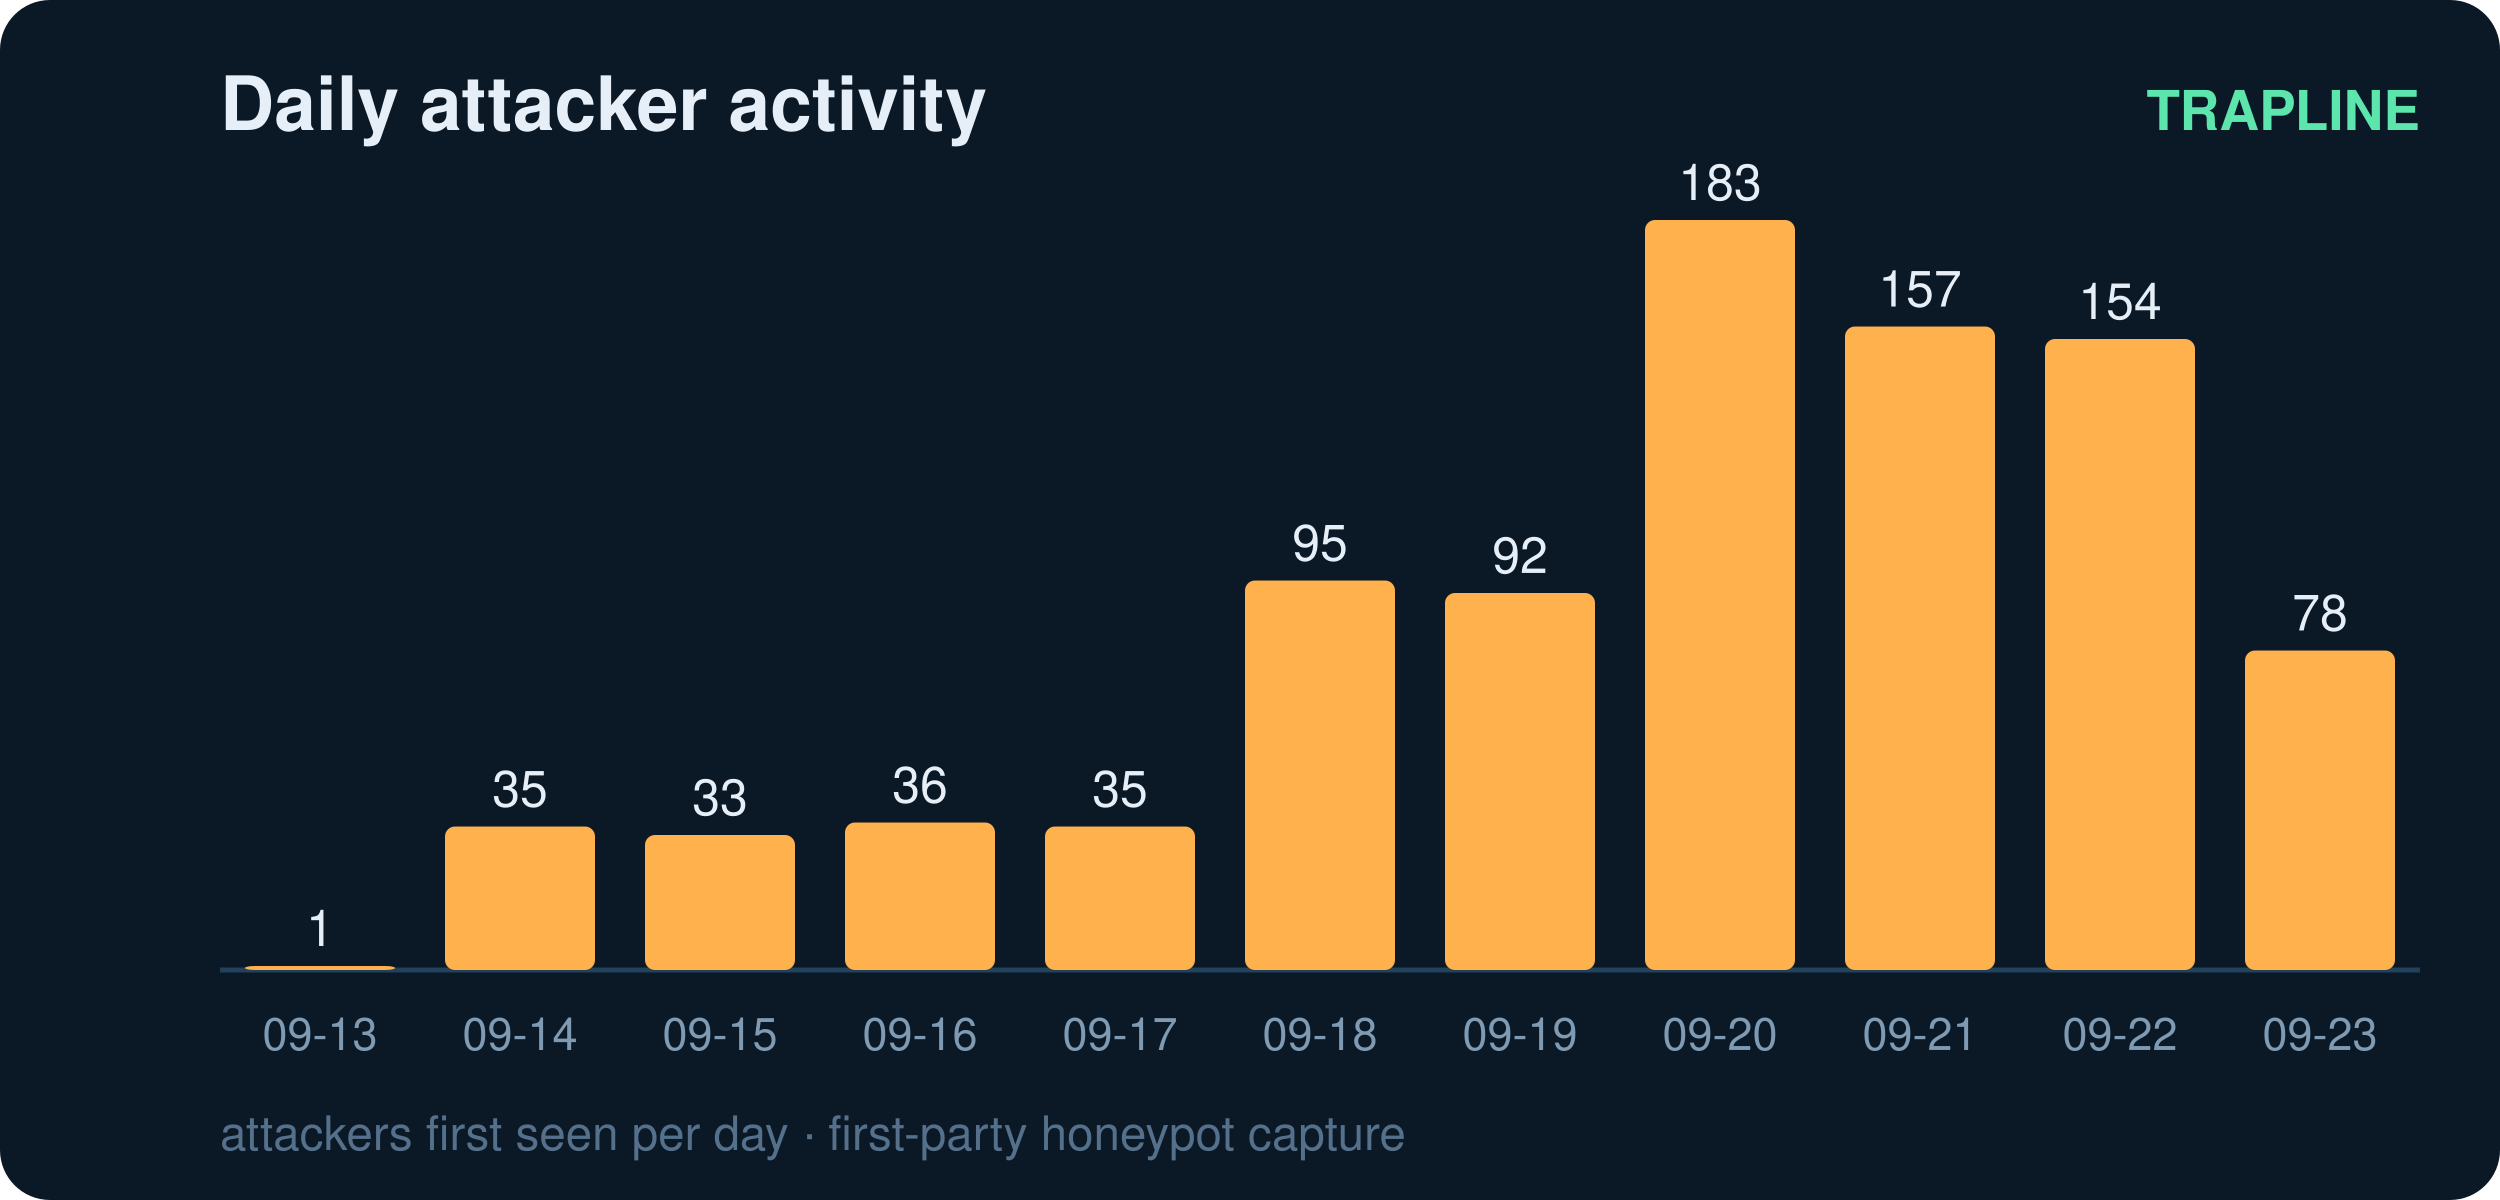
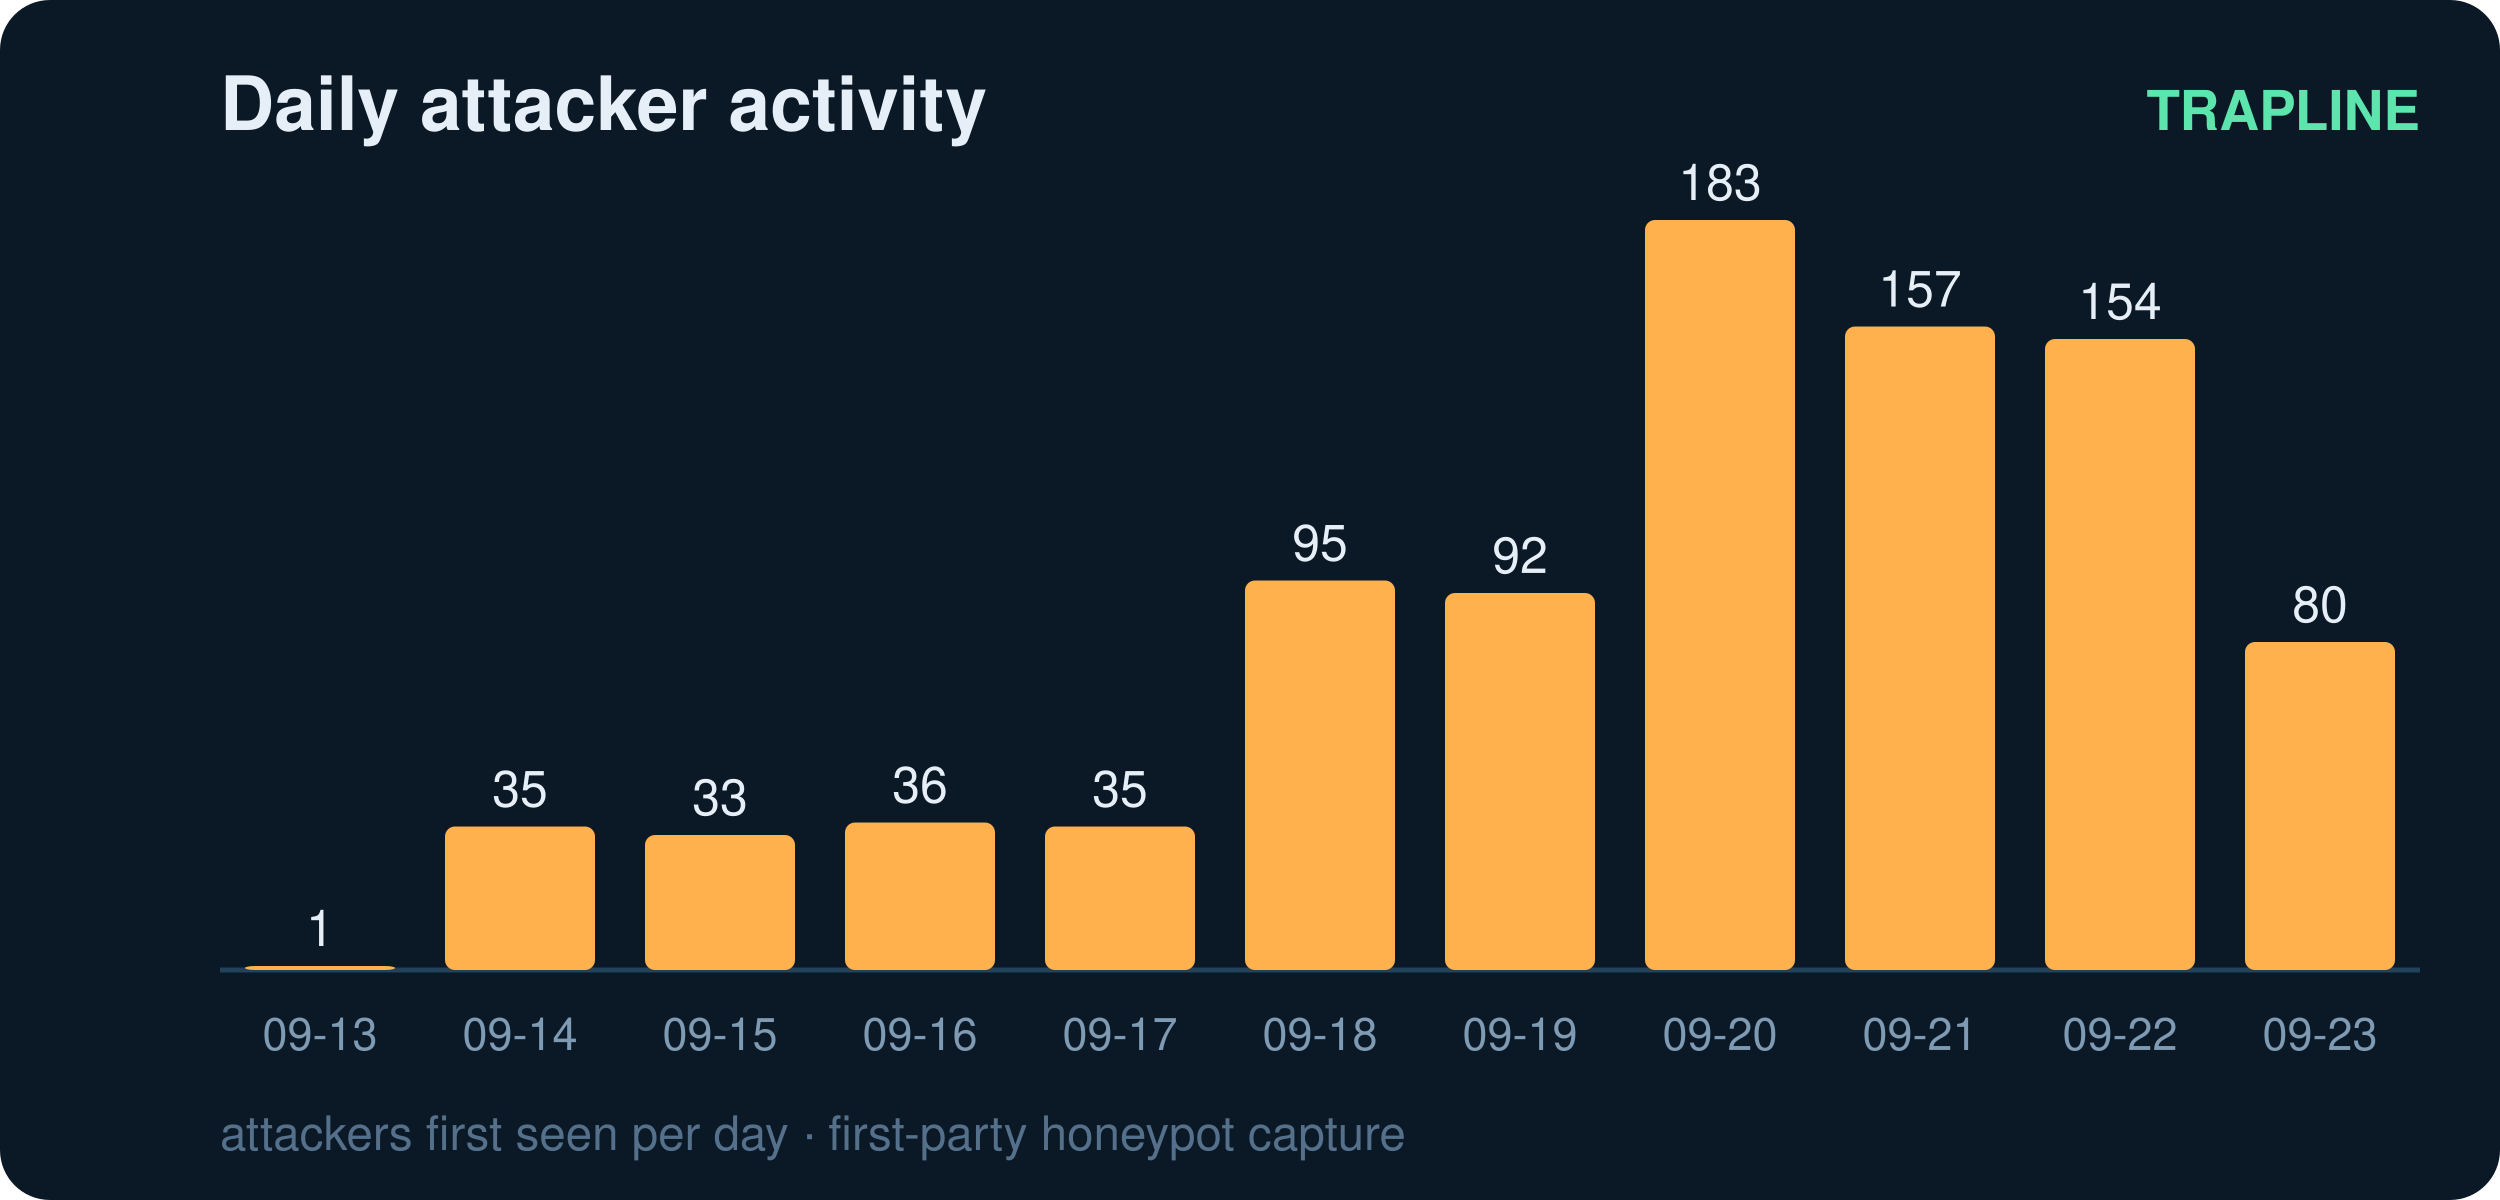
<svg xmlns="http://www.w3.org/2000/svg" width="500" height="240" viewBox="0 0 500 240" font-family="ui-sans-serif,Segoe UI,Helvetica,Arial">
  <rect width="500" height="240" rx="10" fill="#0b1826" />
  <text x="44" y="26" fill="#e6eff7" font-size="15" font-weight="700">Daily attacker activity</text>
  <text x="484" y="26" fill="#5ce6ad" font-size="11" text-anchor="end" font-weight="600">TRAPLINE</text>
  <line x1="44" y1="194" x2="484" y2="194" stroke="#22415a" stroke-width="1" />
  <rect x="49" y="193.2" width="30" height="0.8" rx="2" fill="#ffb14e" />
  <text x="64.0" y="189.2" fill="#e6eff7" font-size="10" text-anchor="middle" font-variant-numeric="tabular-nums">1</text>
  <text x="64.0" y="210.0" fill="#7f9bb3" font-size="9" text-anchor="middle">09-13</text>
  <rect x="89" y="165.3" width="30" height="28.7" rx="2" fill="#ffb14e" />
  <text x="104.0" y="161.3" fill="#e6eff7" font-size="10" text-anchor="middle" font-variant-numeric="tabular-nums">35</text>
  <text x="104.0" y="210.0" fill="#7f9bb3" font-size="9" text-anchor="middle">09-14</text>
  <rect x="129" y="167.0" width="30" height="27.0" rx="2" fill="#ffb14e" />
  <text x="144.0" y="163.0" fill="#e6eff7" font-size="10" text-anchor="middle" font-variant-numeric="tabular-nums">33</text>
  <text x="144.0" y="210.0" fill="#7f9bb3" font-size="9" text-anchor="middle">09-15</text>
  <rect x="169" y="164.5" width="30" height="29.5" rx="2" fill="#ffb14e" />
  <text x="184.0" y="160.5" fill="#e6eff7" font-size="10" text-anchor="middle" font-variant-numeric="tabular-nums">36</text>
  <text x="184.0" y="210.0" fill="#7f9bb3" font-size="9" text-anchor="middle">09-16</text>
  <rect x="209" y="165.3" width="30" height="28.7" rx="2" fill="#ffb14e" />
  <text x="224.0" y="161.3" fill="#e6eff7" font-size="10" text-anchor="middle" font-variant-numeric="tabular-nums">35</text>
  <text x="224.0" y="210.0" fill="#7f9bb3" font-size="9" text-anchor="middle">09-17</text>
  <rect x="249" y="116.1" width="30" height="77.9" rx="2" fill="#ffb14e" />
  <text x="264.0" y="112.1" fill="#e6eff7" font-size="10" text-anchor="middle" font-variant-numeric="tabular-nums">95</text>
  <text x="264.0" y="210.0" fill="#7f9bb3" font-size="9" text-anchor="middle">09-18</text>
  <rect x="289" y="118.6" width="30" height="75.4" rx="2" fill="#ffb14e" />
  <text x="304.0" y="114.6" fill="#e6eff7" font-size="10" text-anchor="middle" font-variant-numeric="tabular-nums">92</text>
  <text x="304.0" y="210.0" fill="#7f9bb3" font-size="9" text-anchor="middle">09-19</text>
  <rect x="329" y="44.0" width="30" height="150.0" rx="2" fill="#ffb14e" />
  <text x="344.0" y="40.0" fill="#e6eff7" font-size="10" text-anchor="middle" font-variant-numeric="tabular-nums">183</text>
  <text x="344.0" y="210.0" fill="#7f9bb3" font-size="9" text-anchor="middle">09-20</text>
  <rect x="369" y="65.3" width="30" height="128.7" rx="2" fill="#ffb14e" />
  <text x="384.0" y="61.3" fill="#e6eff7" font-size="10" text-anchor="middle" font-variant-numeric="tabular-nums">157</text>
  <text x="384.0" y="210.0" fill="#7f9bb3" font-size="9" text-anchor="middle">09-21</text>
  <rect x="409" y="67.8" width="30" height="126.2" rx="2" fill="#ffb14e" />
  <text x="424.0" y="63.8" fill="#e6eff7" font-size="10" text-anchor="middle" font-variant-numeric="tabular-nums">154</text>
  <text x="424.0" y="210.0" fill="#7f9bb3" font-size="9" text-anchor="middle">09-22</text>
-   <rect x="449" y="130.1" width="30" height="63.9" rx="2" fill="#ffb14e" />
-   <text x="464.0" y="126.1" fill="#e6eff7" font-size="10" text-anchor="middle" font-variant-numeric="tabular-nums">78</text>
+   <rect x="449" y="128.4" width="30" height="65.6" rx="2" fill="#ffb14e" />
+   <text x="464.0" y="124.4" fill="#e6eff7" font-size="10" text-anchor="middle" font-variant-numeric="tabular-nums">80</text>
  <text x="464.0" y="210.0" fill="#7f9bb3" font-size="9" text-anchor="middle">09-23</text>
  <text x="44" y="230" fill="#54708a" font-size="9.5">attackers first seen per day · first-party honeypot capture</text>
</svg>
